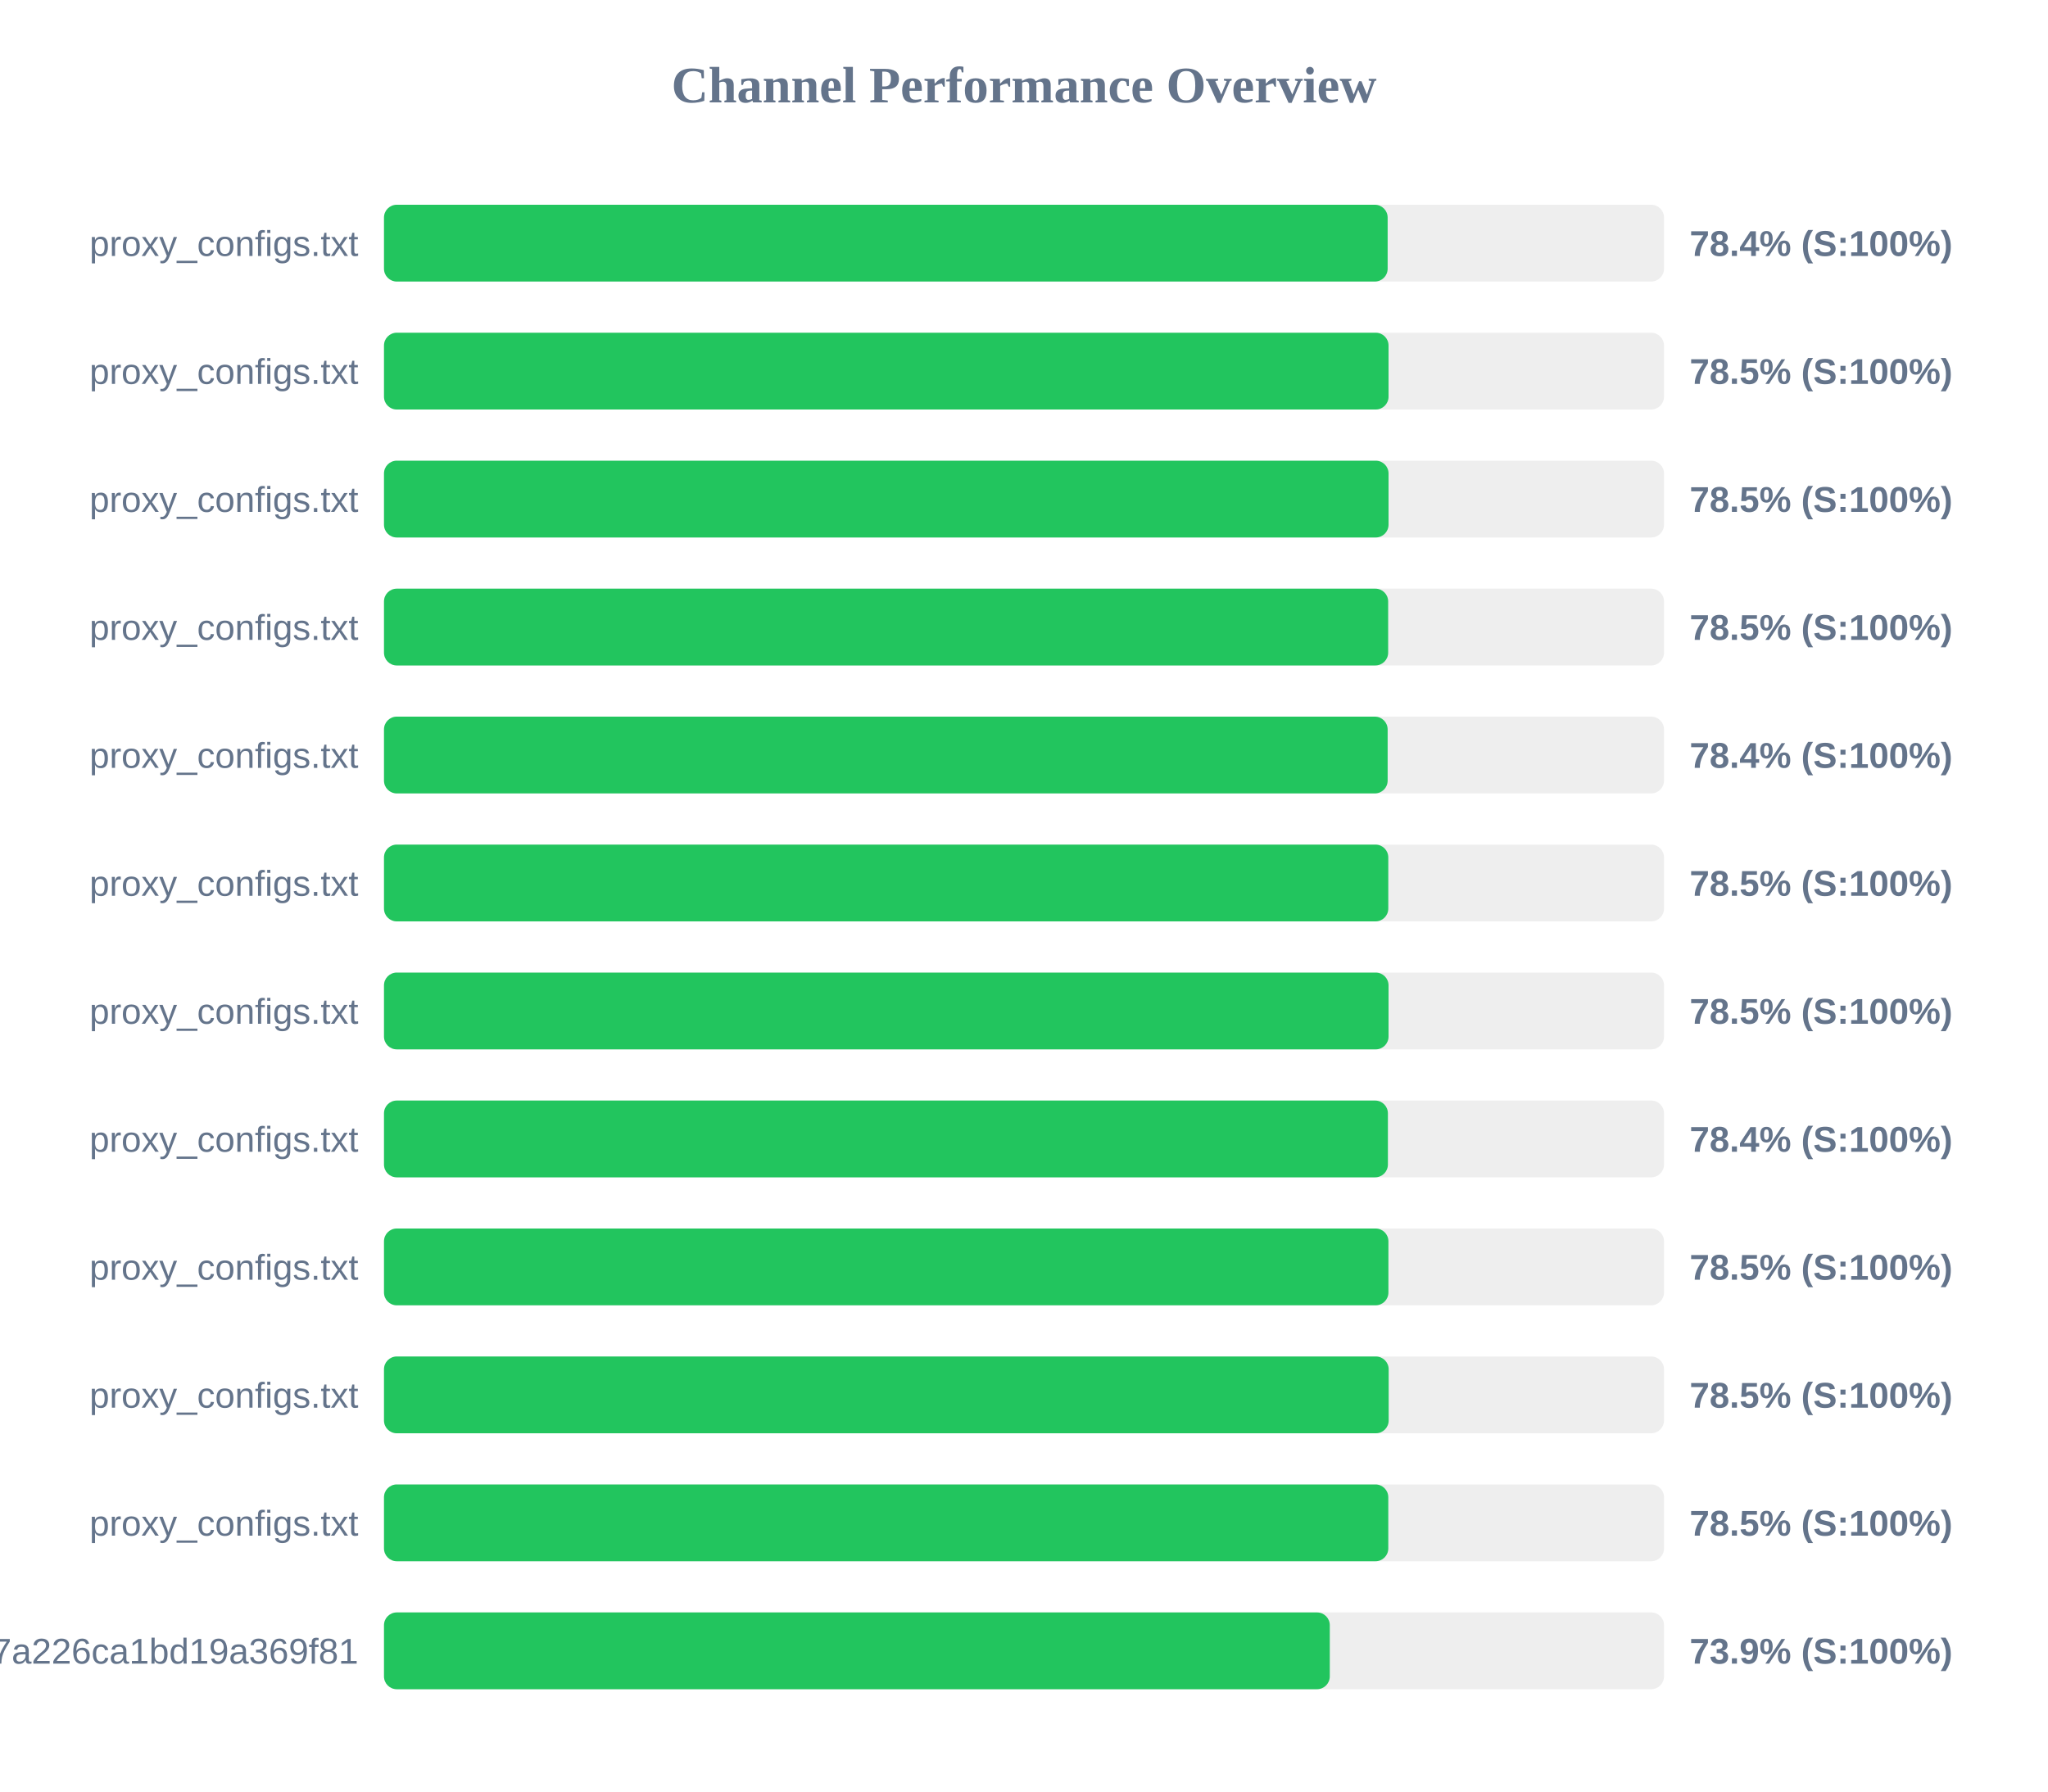
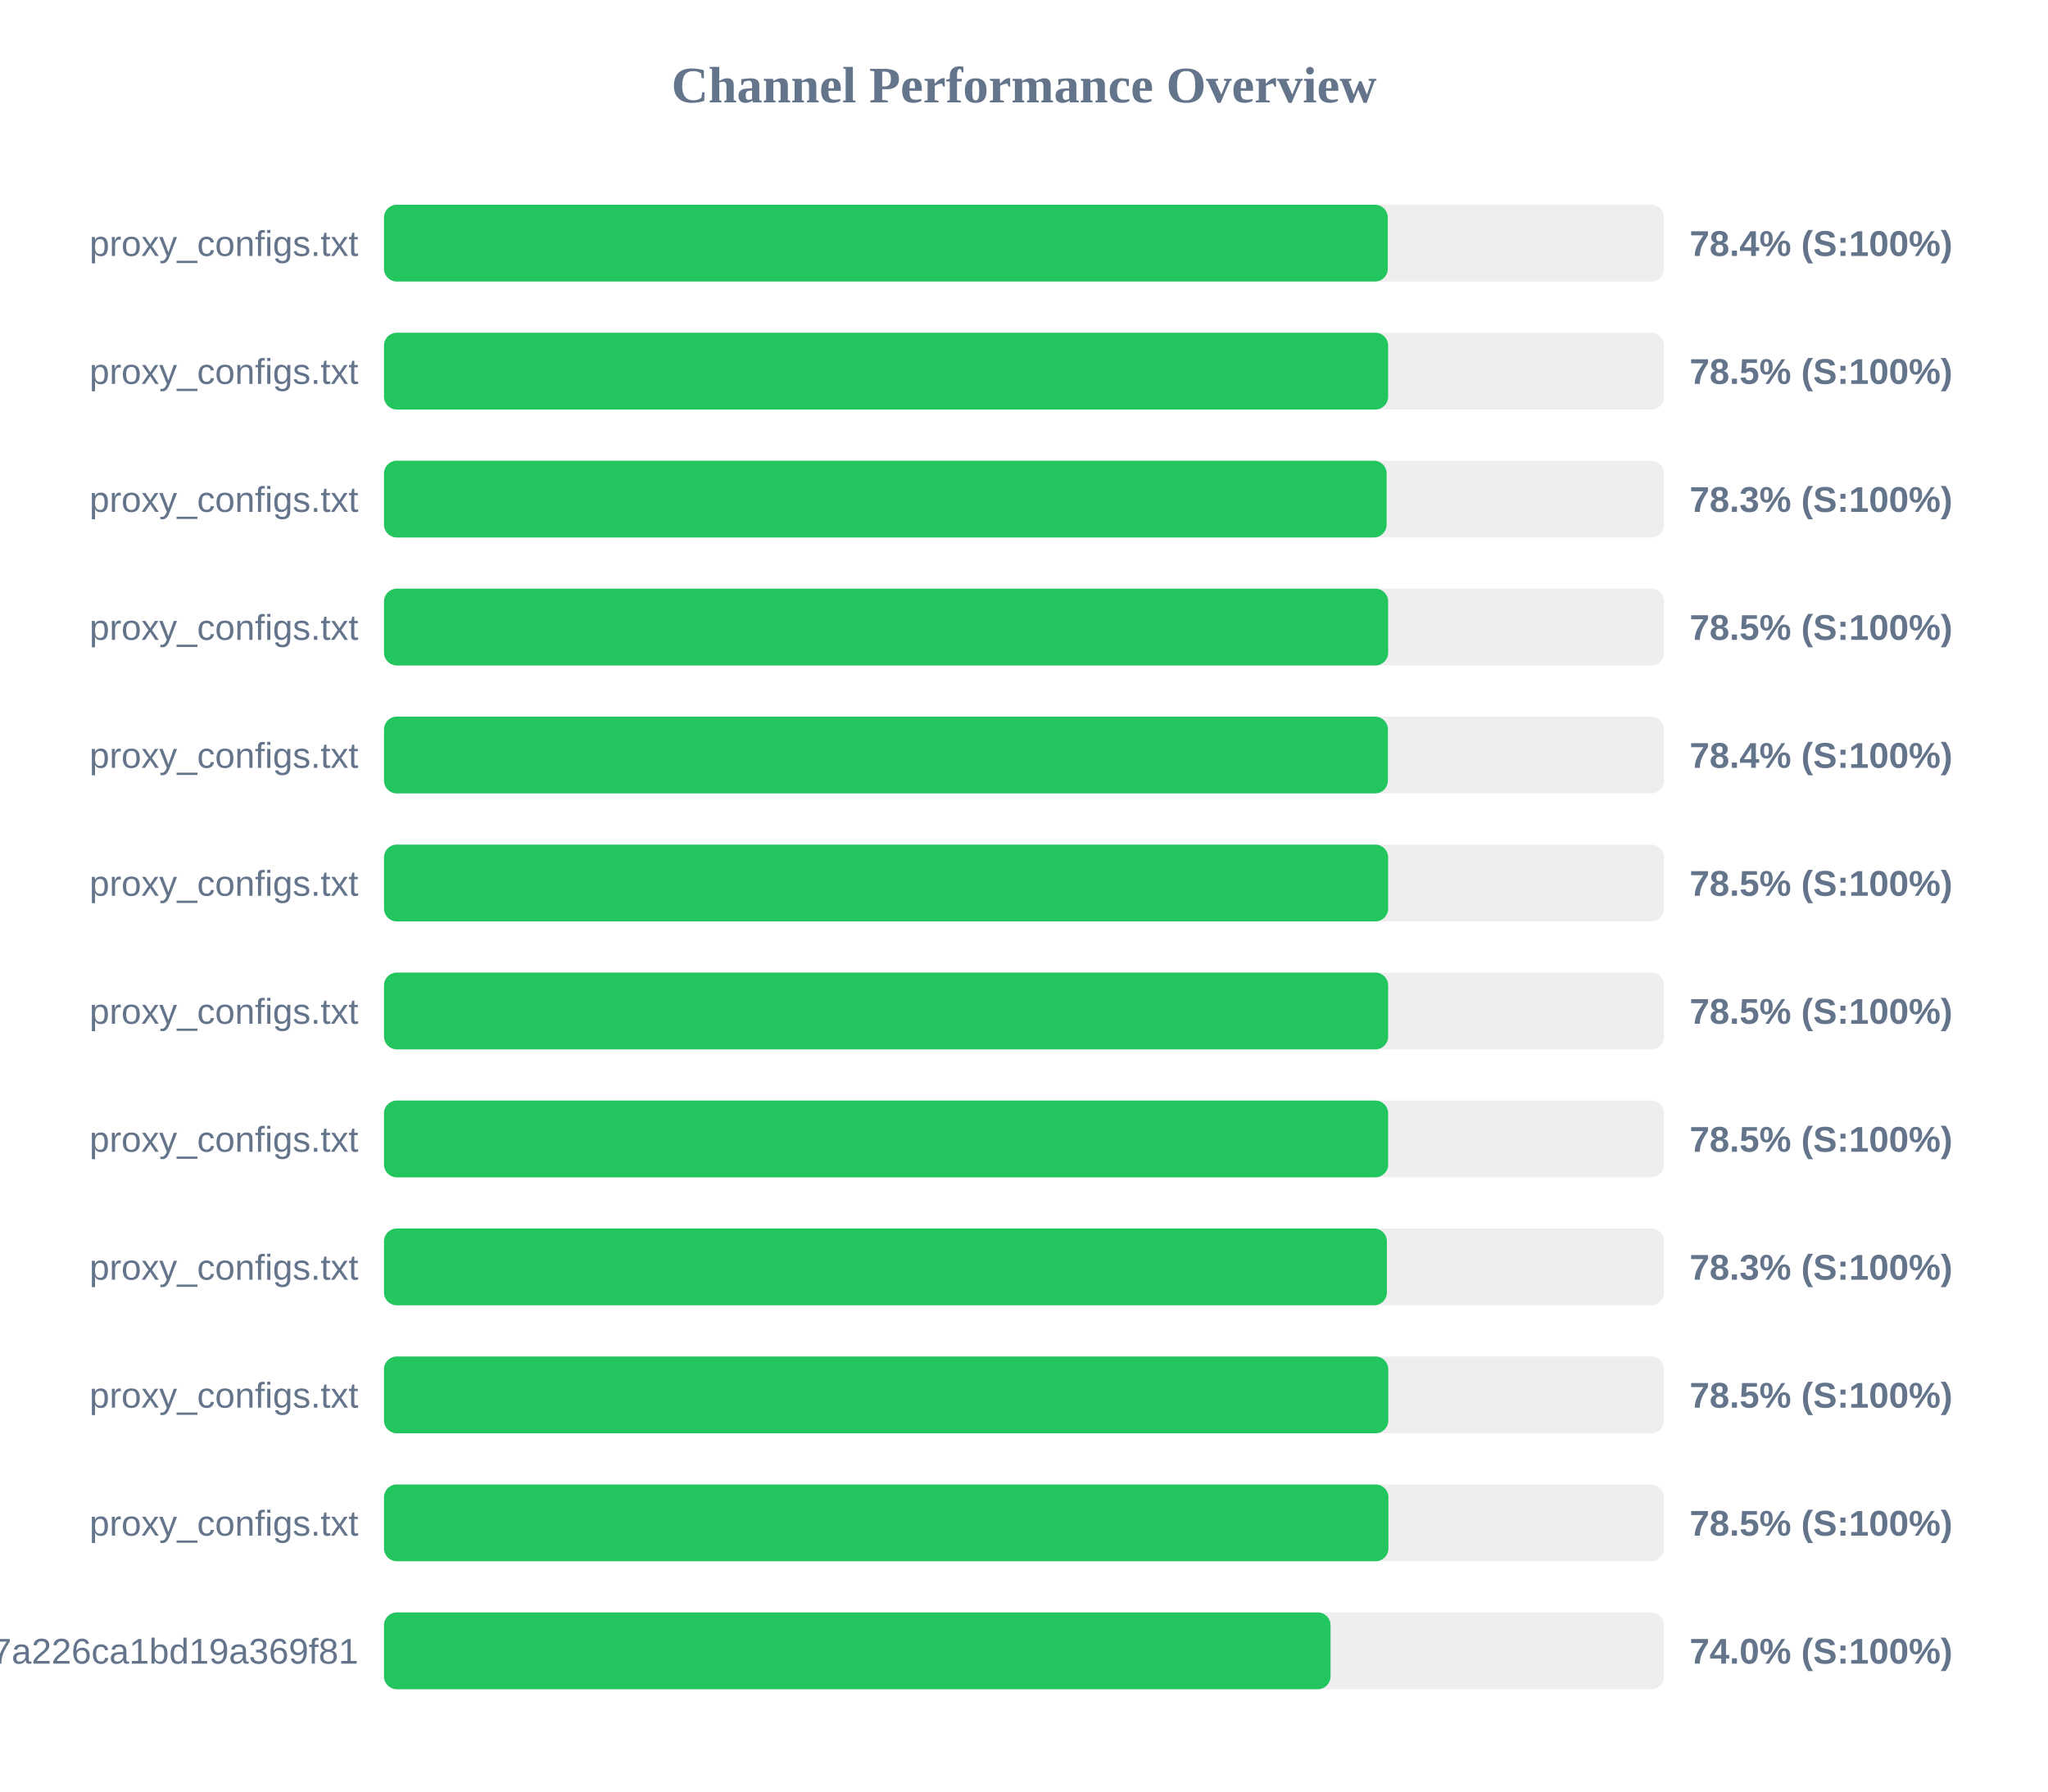
<svg xmlns="http://www.w3.org/2000/svg" width="800" height="700" version="1.1">
  <style>
        .row { font: 14px Arial; fill: #64748b; }
        .score { font: bold 14px Arial; fill: #64748b; }
    </style>
  <text x="400" y="40" text-anchor="middle" font-size="20px" font-weight="bold" fill="#64748b">Channel Performance Overview</text>
  <rect x="150" y="80" width="500" height="30" fill="#eee" rx="5" />
-   <rect x="150" y="80" width="392.05" height="30" fill="#22c55e" rx="5" />
+   <rect x="150" y="80" width="392.1" height="30" fill="#22c55e" rx="5" />
  <text x="140" y="100" text-anchor="end" class="row">proxy_configs.txt</text>
  <text x="660" y="100" text-anchor="start" class="score">78.4% (S:100%)</text>
  <rect x="150" y="130" width="500" height="30" fill="#eee" rx="5" />
-   <rect x="150" y="130" width="392.4" height="30" fill="#22c55e" rx="5" />
+   <rect x="150" y="130" width="392.25" height="30" fill="#22c55e" rx="5" />
  <text x="140" y="150" text-anchor="end" class="row">proxy_configs.txt</text>
  <text x="660" y="150" text-anchor="start" class="score">78.5% (S:100%)</text>
  <rect x="150" y="180" width="500" height="30" fill="#eee" rx="5" />
-   <rect x="150" y="180" width="392.4" height="30" fill="#22c55e" rx="5" />
+   <rect x="150" y="180" width="391.65" height="30" fill="#22c55e" rx="5" />
  <text x="140" y="200" text-anchor="end" class="row">proxy_configs.txt</text>
-   <text x="660" y="200" text-anchor="start" class="score">78.5% (S:100%)</text>
+   <text x="660" y="200" text-anchor="start" class="score">78.3% (S:100%)</text>
  <rect x="150" y="230" width="500" height="30" fill="#eee" rx="5" />
  <rect x="150" y="230" width="392.25" height="30" fill="#22c55e" rx="5" />
  <text x="140" y="250" text-anchor="end" class="row">proxy_configs.txt</text>
  <text x="660" y="250" text-anchor="start" class="score">78.5% (S:100%)</text>
  <rect x="150" y="280" width="500" height="30" fill="#eee" rx="5" />
-   <rect x="150" y="280" width="392.05" height="30" fill="#22c55e" rx="5" />
+   <rect x="150" y="280" width="392.15" height="30" fill="#22c55e" rx="5" />
  <text x="140" y="300" text-anchor="end" class="row">proxy_configs.txt</text>
  <text x="660" y="300" text-anchor="start" class="score">78.4% (S:100%)</text>
  <rect x="150" y="330" width="500" height="30" fill="#eee" rx="5" />
-   <rect x="150" y="330" width="392.3" height="30" fill="#22c55e" rx="5" />
+   <rect x="150" y="330" width="392.25" height="30" fill="#22c55e" rx="5" />
  <text x="140" y="350" text-anchor="end" class="row">proxy_configs.txt</text>
  <text x="660" y="350" text-anchor="start" class="score">78.5% (S:100%)</text>
  <rect x="150" y="380" width="500" height="30" fill="#eee" rx="5" />
-   <rect x="150" y="380" width="392.4" height="30" fill="#22c55e" rx="5" />
+   <rect x="150" y="380" width="392.25" height="30" fill="#22c55e" rx="5" />
  <text x="140" y="400" text-anchor="end" class="row">proxy_configs.txt</text>
  <text x="660" y="400" text-anchor="start" class="score">78.5% (S:100%)</text>
  <rect x="150" y="430" width="500" height="30" fill="#eee" rx="5" />
-   <rect x="150" y="430" width="392.15" height="30" fill="#22c55e" rx="5" />
+   <rect x="150" y="430" width="392.25" height="30" fill="#22c55e" rx="5" />
  <text x="140" y="450" text-anchor="end" class="row">proxy_configs.txt</text>
-   <text x="660" y="450" text-anchor="start" class="score">78.4% (S:100%)</text>
+   <text x="660" y="450" text-anchor="start" class="score">78.5% (S:100%)</text>
  <rect x="150" y="480" width="500" height="30" fill="#eee" rx="5" />
-   <rect x="150" y="480" width="392.35" height="30" fill="#22c55e" rx="5" />
+   <rect x="150" y="480" width="391.75" height="30" fill="#22c55e" rx="5" />
  <text x="140" y="500" text-anchor="end" class="row">proxy_configs.txt</text>
-   <text x="660" y="500" text-anchor="start" class="score">78.5% (S:100%)</text>
+   <text x="660" y="500" text-anchor="start" class="score">78.3% (S:100%)</text>
  <rect x="150" y="530" width="500" height="30" fill="#eee" rx="5" />
-   <rect x="150" y="530" width="392.45" height="30" fill="#22c55e" rx="5" />
+   <rect x="150" y="530" width="392.3" height="30" fill="#22c55e" rx="5" />
  <text x="140" y="550" text-anchor="end" class="row">proxy_configs.txt</text>
  <text x="660" y="550" text-anchor="start" class="score">78.5% (S:100%)</text>
  <rect x="150" y="580" width="500" height="30" fill="#eee" rx="5" />
-   <rect x="150" y="580" width="392.3" height="30" fill="#22c55e" rx="5" />
+   <rect x="150" y="580" width="392.35" height="30" fill="#22c55e" rx="5" />
  <text x="140" y="600" text-anchor="end" class="row">proxy_configs.txt</text>
  <text x="660" y="600" text-anchor="start" class="score">78.5% (S:100%)</text>
  <rect x="150" y="630" width="500" height="30" fill="#eee" rx="5" />
-   <rect x="150" y="630" width="369.45" height="30" fill="#22c55e" rx="5" />
+   <rect x="150" y="630" width="369.75" height="30" fill="#22c55e" rx="5" />
  <text x="140" y="650" text-anchor="end" class="row">cloxy?token=14a78a67534817a226ca1bd19a369f81</text>
-   <text x="660" y="650" text-anchor="start" class="score">73.9% (S:100%)</text>
+   <text x="660" y="650" text-anchor="start" class="score">74.0% (S:100%)</text>
</svg>
